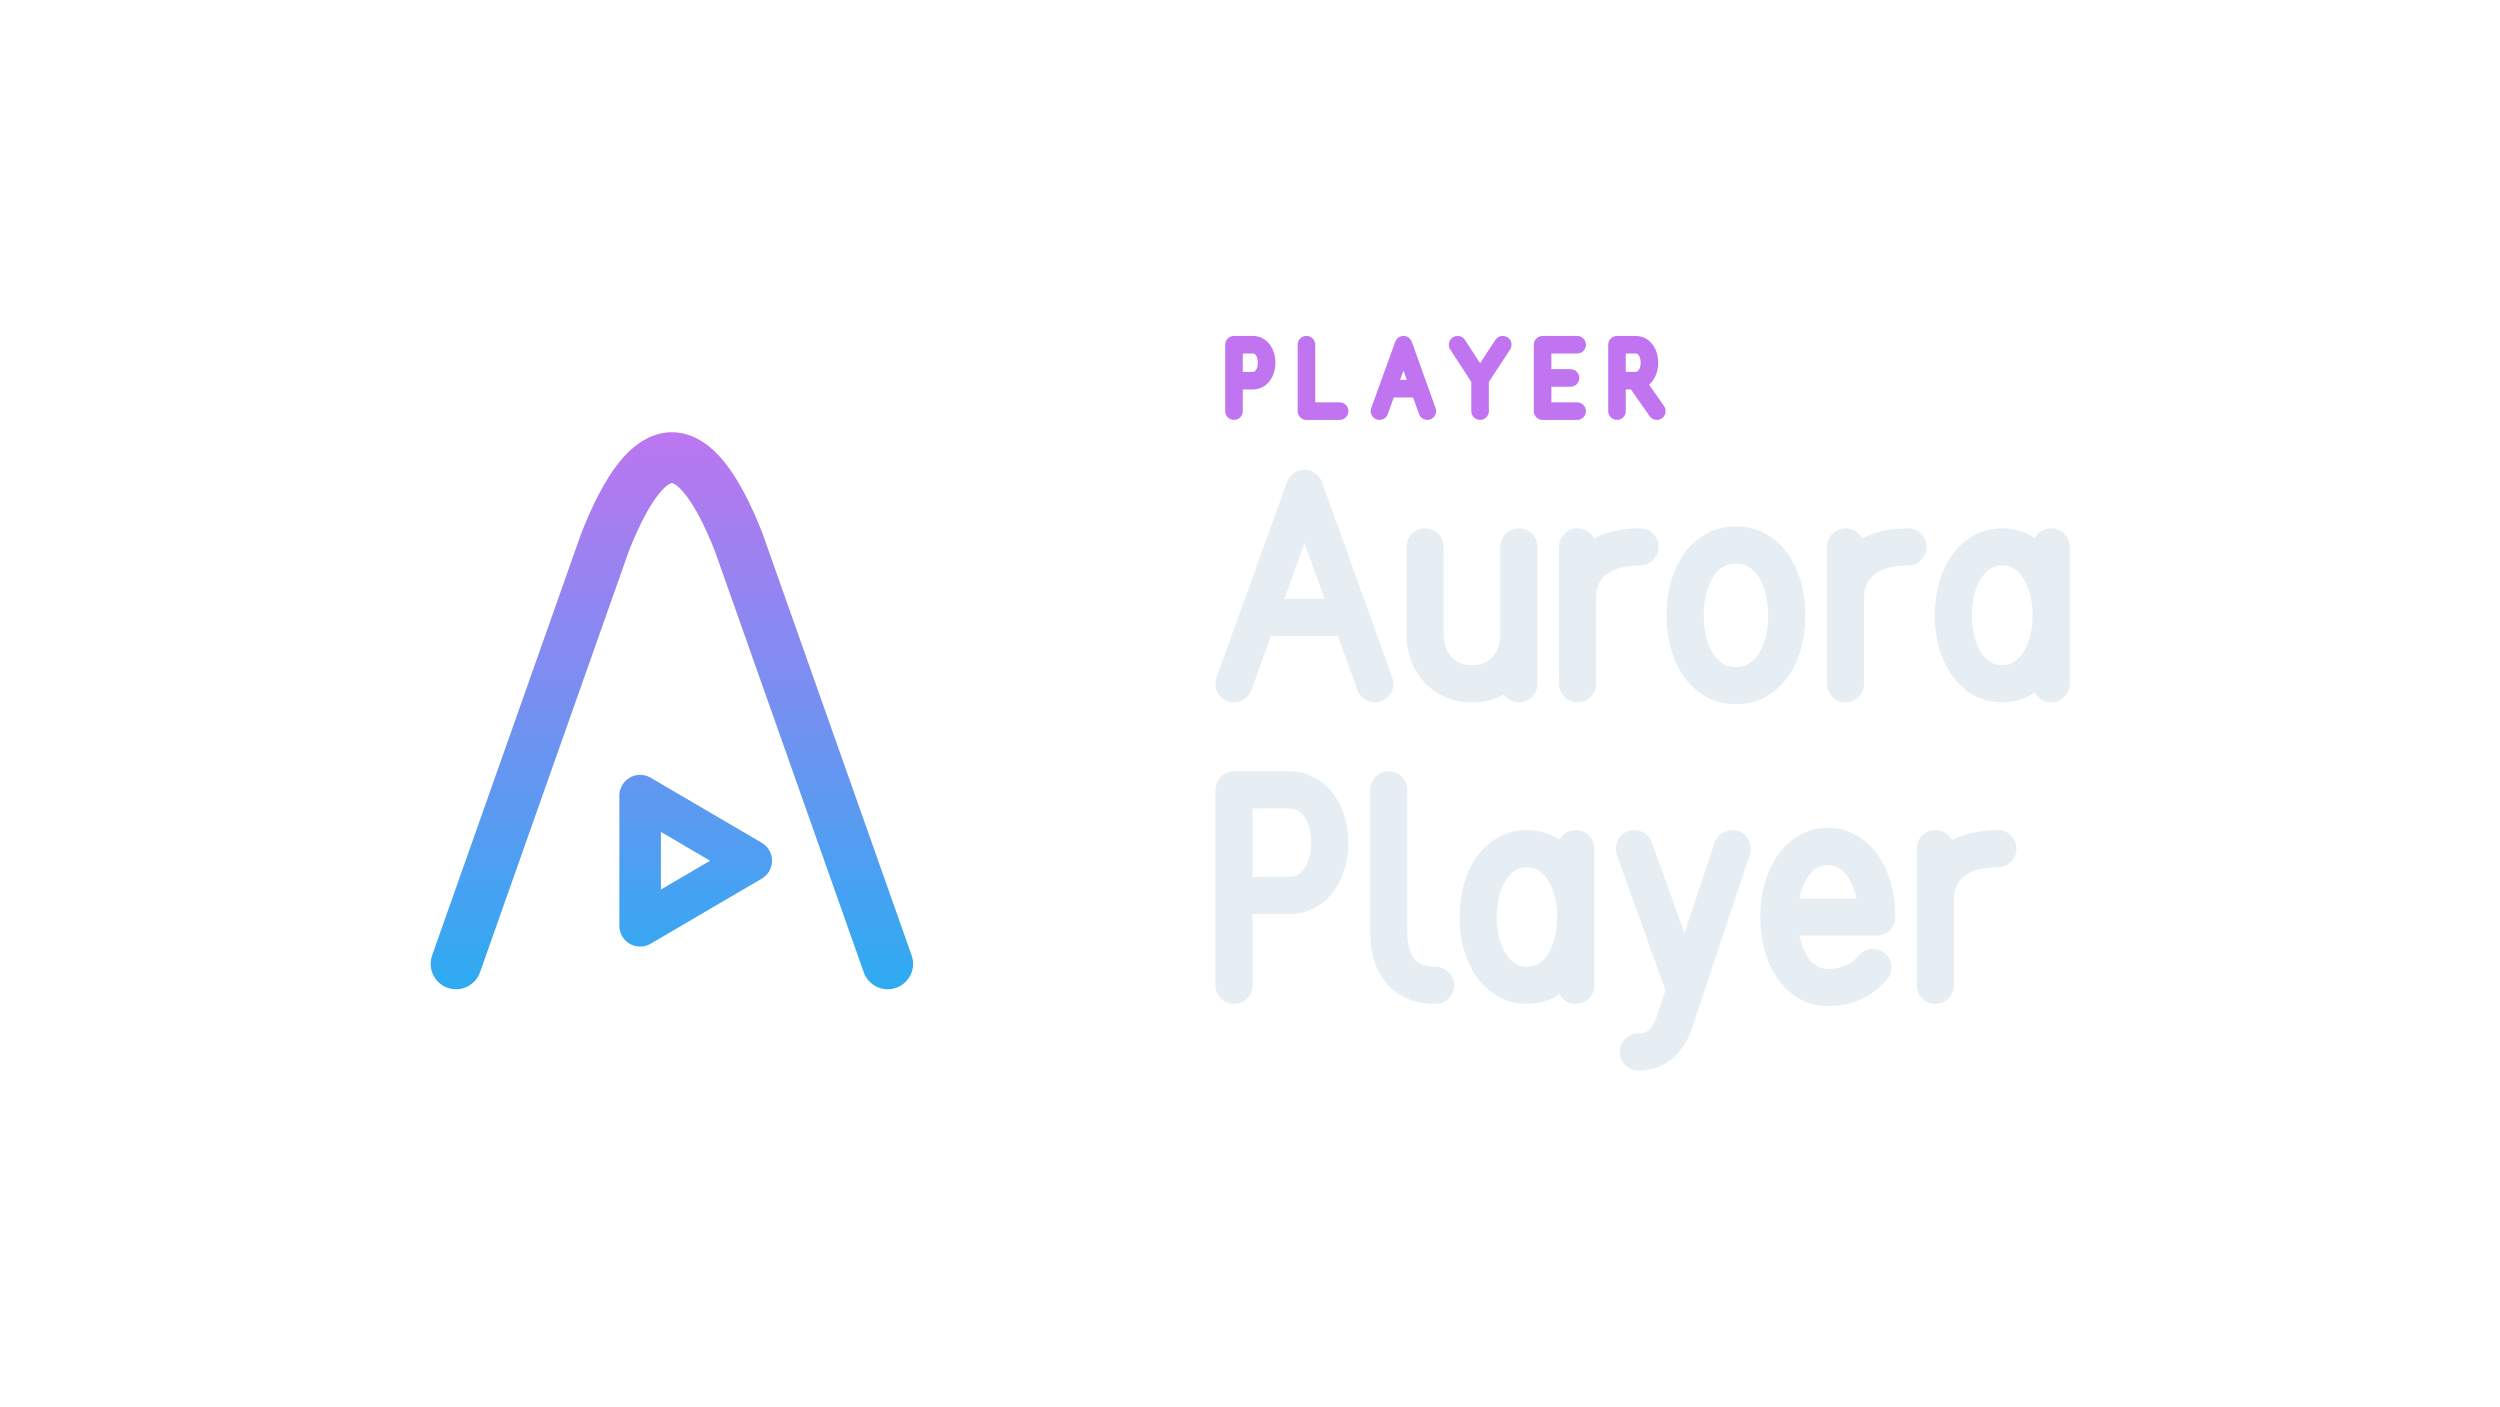
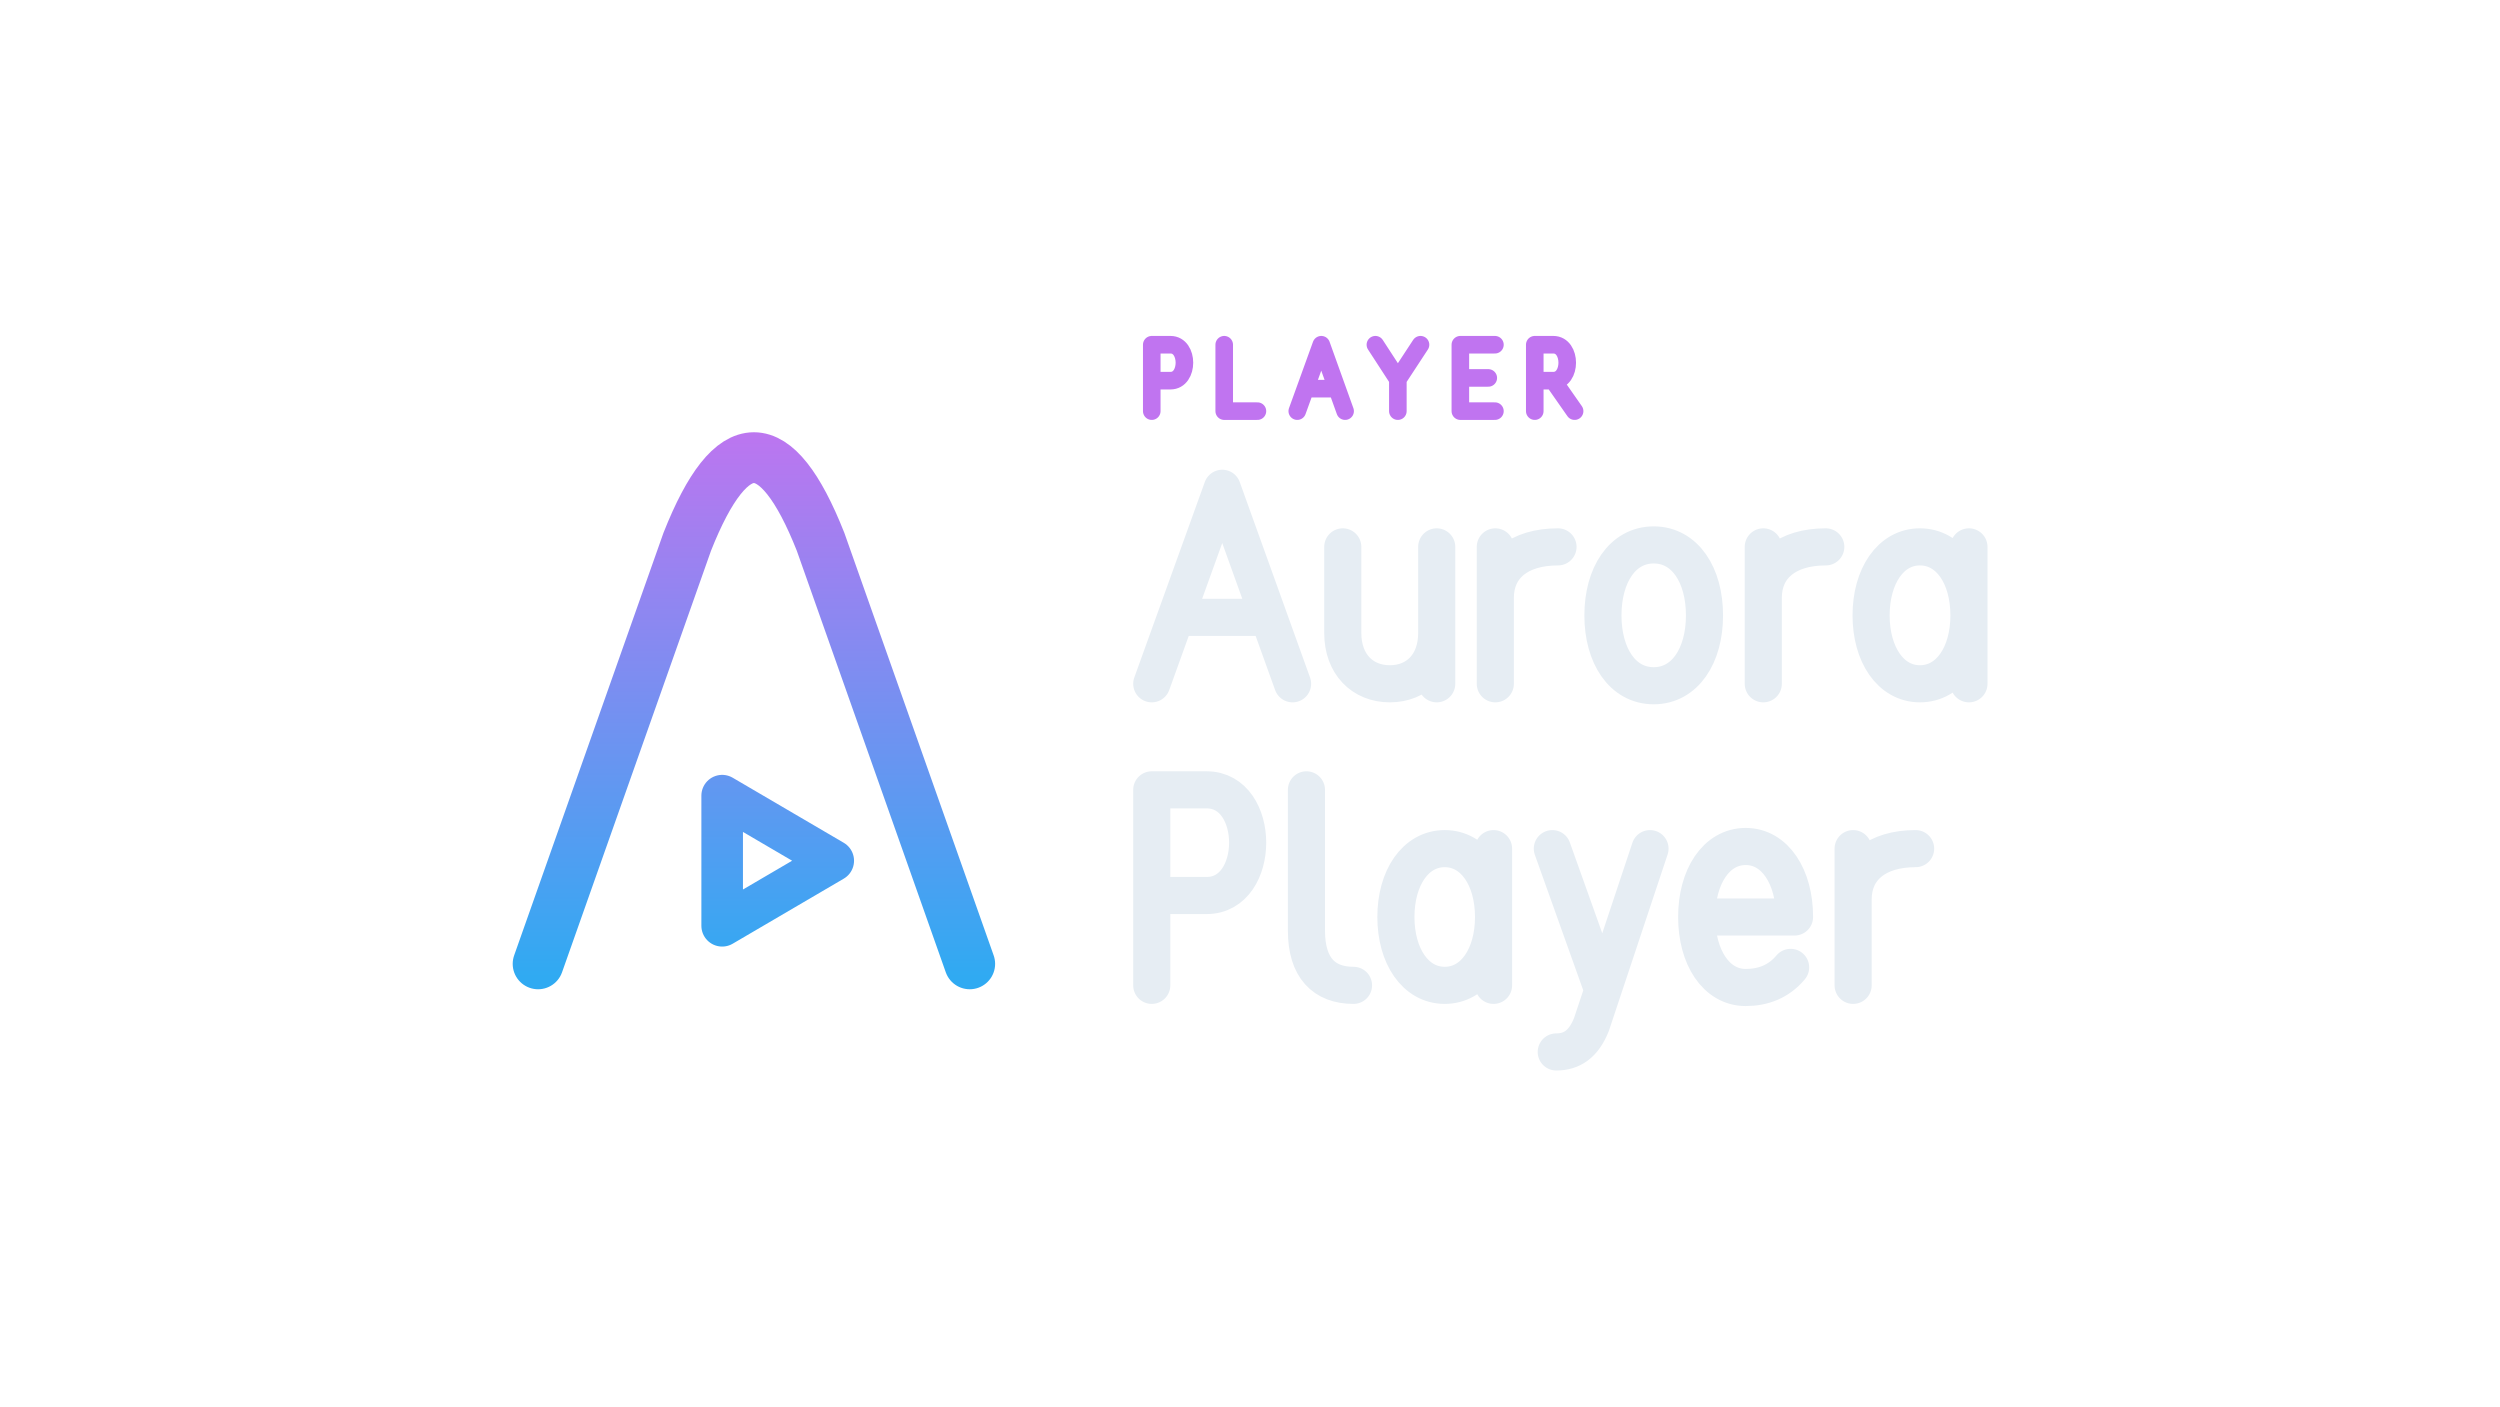
<svg xmlns="http://www.w3.org/2000/svg" width="1280" height="720" viewBox="0 0 1280 720">
-   <g transform="translate(-47.0,-3.0)">
+   <g transform="translate(-5.0,-3.0)">
    <g transform="translate(183,152) scale(0.8125)">
      <defs>
        <linearGradient id="cbGrad" gradientUnits="userSpaceOnUse" x1="256" y1="80" x2="256" y2="432">
          <stop offset="0" stop-color="#C074F0" />
          <stop offset="1" stop-color="#30AAF2" />
        </linearGradient>
      </defs>
      <path d="M 120 424 L 214 158 Q 256 52 298 158 L 392 424" fill="none" stroke="url(#cbGrad)" stroke-width="32.0" stroke-linecap="round" stroke-linejoin="round" />
      <path d="M 236 318 L 236 400 L 306 359 Z" fill="none" stroke="url(#cbGrad)" stroke-width="26.2" stroke-linecap="round" stroke-linejoin="round" />
    </g>
-     <path d="M 678.8 213.5 L 678.8 179.5 L 688.4 179.5 C 697.9 179.5 697.9 197.9 688.4 197.9 L 678.8 197.9 M 715.9 179.5 L 715.9 213.5 L 732.9 213.5 M 753.3 213.5 L 765.6 179.5 L 777.8 213.5 M 757.8 202.0 L 773.4 202.0 M 793.3 179.5 L 804.8 197.2 L 816.4 179.5 M 804.8 197.2 L 804.8 213.5 M 854.5 179.5 L 836.8 179.5 L 836.8 213.5 L 854.5 213.5 M 836.8 196.5 L 851.1 196.5 M 874.9 213.5 L 874.9 179.5 L 884.4 179.5 C 893.9 179.5 893.9 197.9 884.4 197.9 L 874.9 197.9 M 884.4 197.9 L 895.3 213.5" fill="none" stroke="#C074F0" stroke-width="9.0" stroke-linecap="round" stroke-linejoin="round" />
-     <path d="M 678.8 353.1 L 714.9 253.0 L 750.9 353.1 M 691.9 319.1 L 737.9 319.1 M 776.6 283.0 L 776.6 327.1 C 776.6 343.1 786.6 353.1 800.7 353.1 C 814.7 353.1 824.7 343.1 824.7 327.1 M 824.7 283.0 L 824.7 353.1 M 854.7 353.1 L 854.7 283.0 M 854.7 309.1 C 854.7 293.0 866.7 283.0 886.7 283.0 M 935.8 282.0 C 951.8 282.0 961.8 297.4 961.8 318.1 C 961.8 338.7 951.8 354.1 935.8 354.1 C 919.8 354.1 909.8 338.7 909.8 318.1 C 909.8 297.4 919.8 282.0 935.8 282.0 Z M 991.9 353.1 L 991.9 283.0 M 991.9 309.1 C 991.9 293.0 1003.9 283.0 1023.9 283.0 M 1097.2 283.0 L 1097.2 353.1 M 1097.2 318.1 C 1097.2 298.0 1087.1 283.0 1072.1 283.0 C 1057.1 283.0 1047.1 298.0 1047.1 318.1 C 1047.1 338.1 1057.1 353.1 1072.1 353.1 C 1087.1 353.1 1097.2 338.1 1097.2 318.1" fill="none" stroke="#E6EDF3" stroke-width="19.0" stroke-linecap="round" stroke-linejoin="round" />
-     <path d="M 678.8 507.5 L 678.8 407.4 L 706.9 407.4 C 734.9 407.4 734.9 461.5 706.9 461.5 L 678.8 461.5 M 758.0 407.4 L 758.0 479.5 C 758.0 498.5 767.0 507.5 782.0 507.5 M 853.8 437.5 L 853.8 507.5 M 853.8 472.5 C 853.8 452.5 843.8 437.5 828.8 437.5 C 813.8 437.5 803.8 452.5 803.8 472.5 C 803.8 492.5 813.8 507.5 828.8 507.5 C 843.8 507.5 853.8 492.5 853.8 472.5 M 883.8 437.5 L 908.9 507.5 M 933.9 437.5 L 903.9 527.6 C 899.9 537.6 893.9 541.6 885.8 541.6 M 957.8 472.5 L 1007.9 472.5 C 1007.9 451.9 997.9 436.4 982.8 436.4 C 967.8 436.4 957.8 451.9 957.8 472.5 C 957.8 493.1 967.8 508.6 982.8 508.6 C 991.9 508.6 999.9 505.5 1005.9 498.3 M 1037.9 507.5 L 1037.9 437.5 M 1037.9 463.5 C 1037.9 447.5 1049.9 437.5 1069.9 437.5" fill="none" stroke="#E6EDF3" stroke-width="19.0" stroke-linecap="round" stroke-linejoin="round" />
+     <path d="M 594.7 213.5 L 594.7 179.5 L 604.3 179.5 C 613.8 179.5 613.8 197.9 604.3 197.9 L 594.7 197.9 M 631.8 179.5 L 631.8 213.5 L 648.8 213.5 M 669.2 213.5 L 681.5 179.5 L 693.7 213.5 M 673.7 202.0 L 689.3 202.0 M 709.2 179.5 L 720.7 197.2 L 732.3 179.5 M 720.7 197.2 L 720.7 213.5 M 770.4 179.5 L 752.7 179.5 L 752.7 213.5 L 770.4 213.5 M 752.7 196.5 L 767.0 196.5 M 790.8 213.5 L 790.8 179.5 L 800.3 179.5 C 809.8 179.5 809.8 197.9 800.3 197.9 L 790.8 197.9 M 800.3 197.9 L 811.2 213.5" fill="none" stroke="#C074F0" stroke-width="9.0" stroke-linecap="round" stroke-linejoin="round" />
+     <path d="M 594.7 353.1 L 630.8 253.0 L 666.8 353.1 M 607.8 319.1 L 653.8 319.1 M 692.5 283.0 L 692.5 327.1 C 692.5 343.1 702.6 353.1 716.6 353.1 C 730.6 353.1 740.6 343.1 740.6 327.1 M 740.6 283.0 L 740.6 353.1 M 770.6 353.1 L 770.6 283.0 M 770.6 309.1 C 770.6 293.0 782.6 283.0 802.7 283.0 M 851.7 282.0 C 867.7 282.0 877.7 297.4 877.7 318.1 C 877.7 338.7 867.7 354.1 851.7 354.1 C 835.7 354.1 825.7 338.7 825.7 318.1 C 825.7 297.4 835.7 282.0 851.7 282.0 Z M 907.8 353.1 L 907.8 283.0 M 907.8 309.1 C 907.8 293.0 919.8 283.0 939.8 283.0 M 1013.1 283.0 L 1013.1 353.1 M 1013.1 318.1 C 1013.1 298.0 1003.1 283.0 988.0 283.0 C 973.0 283.0 963.0 298.0 963.0 318.1 C 963.0 338.1 973.0 353.1 988.0 353.1 C 1003.1 353.1 1013.1 338.1 1013.1 318.1" fill="none" stroke="#E6EDF3" stroke-width="19.0" stroke-linecap="round" stroke-linejoin="round" />
+     <path d="M 594.7 507.5 L 594.7 407.4 L 622.8 407.4 C 650.8 407.4 650.8 461.5 622.8 461.5 L 594.7 461.5 M 673.9 407.4 L 673.9 479.5 C 673.9 498.5 682.9 507.5 698.0 507.5 M 769.7 437.5 L 769.7 507.5 M 769.7 472.5 C 769.7 452.5 759.7 437.5 744.7 437.5 C 729.7 437.5 719.7 452.5 719.7 472.5 C 719.7 492.5 729.7 507.5 744.7 507.5 C 759.7 507.5 769.7 492.5 769.7 472.5 M 799.8 437.5 L 824.8 507.5 M 849.8 437.5 L 819.8 527.6 C 815.8 537.6 809.8 541.6 801.8 541.6 M 873.7 472.5 L 923.8 472.5 C 923.8 451.9 913.8 436.4 898.8 436.4 C 883.7 436.4 873.7 451.9 873.7 472.5 C 873.7 493.1 883.7 508.6 898.8 508.6 C 907.8 508.6 915.8 505.5 921.8 498.3 M 953.8 507.5 L 953.8 437.5 M 953.8 463.5 C 953.8 447.5 965.8 437.5 985.8 437.5" fill="none" stroke="#E6EDF3" stroke-width="19.0" stroke-linecap="round" stroke-linejoin="round" />
  </g>
</svg>
